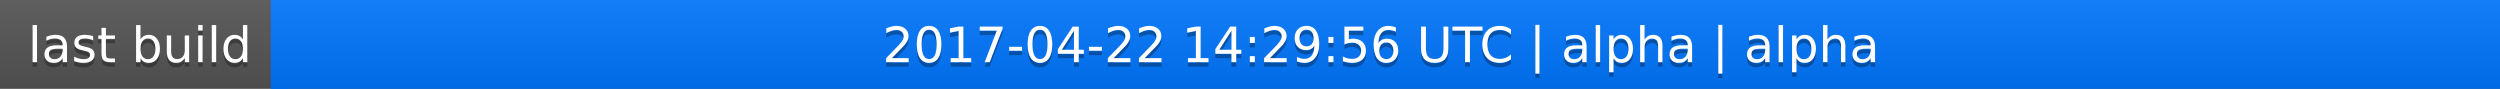
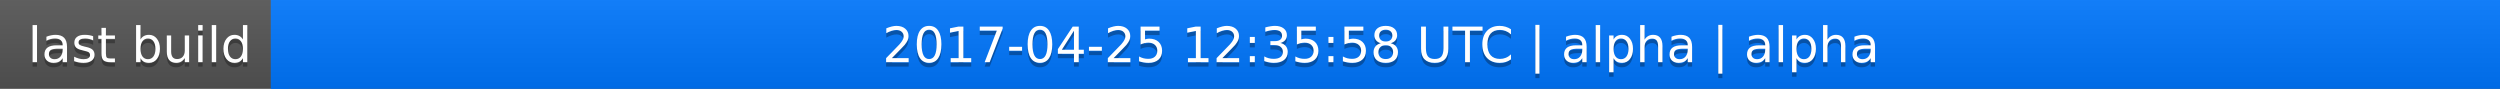
<svg xmlns="http://www.w3.org/2000/svg" width="563" height="20">
  <linearGradient id="a" x2="0" y2="100%">
    <stop offset="0" stop-color="#bbb" stop-opacity=".1" />
    <stop offset="1" stop-opacity=".1" />
  </linearGradient>
  <rect rx="0" width="563" height="20" fill="#555" />
  <rect rx="0" x="61" width="502" height="20" fill="#07f" />
  <path fill="#07f" d="M61 0h4v20h-4z" />
  <rect rx="0" width="563" height="20" fill="url(#a)" />
  <g fill="#fff" text-anchor="middle" font-family="DejaVu Sans,Verdana,Geneva,sans-serif" font-size="11">
    <text x="31.5" y="15" fill="#010101" fill-opacity=".3">last build</text>
    <text x="31.5" y="14">last build</text>
-     <text x="311" y="15" fill="#010101" fill-opacity=".3">2017-04-22 14:29:56 UTC | alpha | alpha</text>
-     <text x="311" y="14">2017-04-22 14:29:56 UTC | alpha | alpha</text>
+     <text x="311" y="15" fill="#010101" fill-opacity=".3">2017-04-25 12:35:58 UTC | alpha | alpha</text>
+     <text x="311" y="14">2017-04-25 12:35:58 UTC | alpha | alpha</text>
  </g>
</svg>
